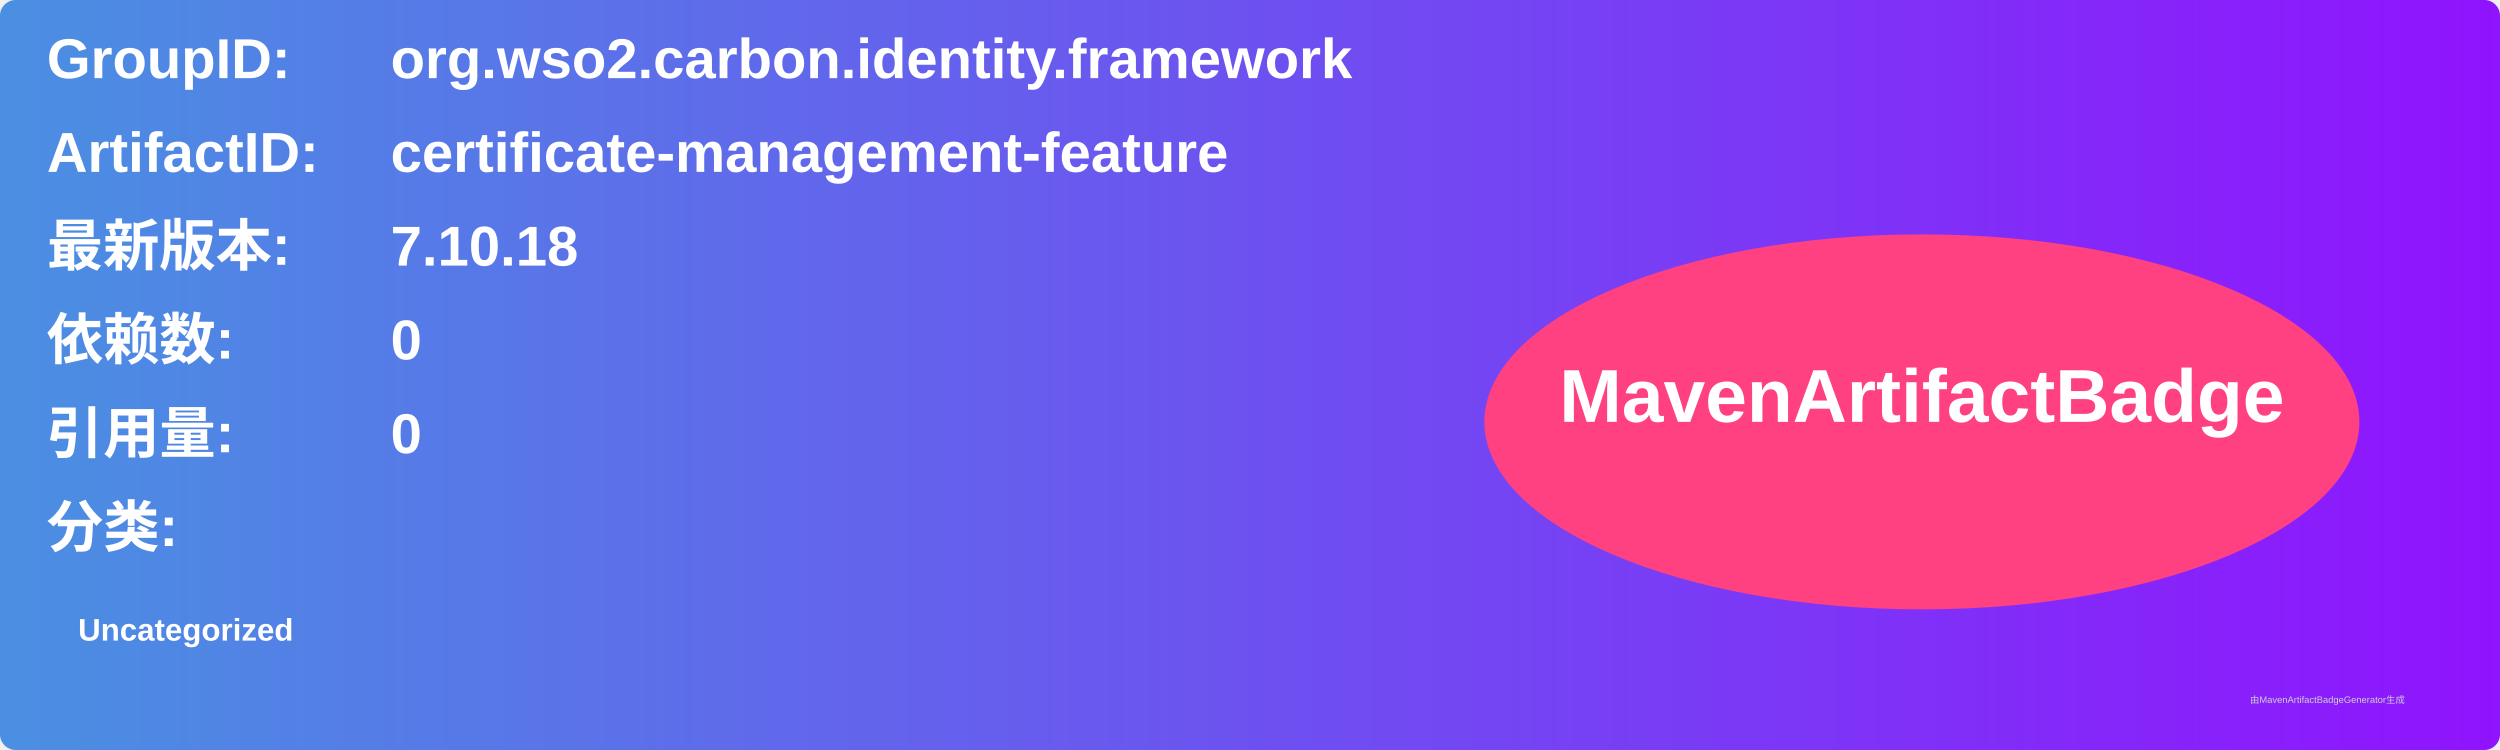
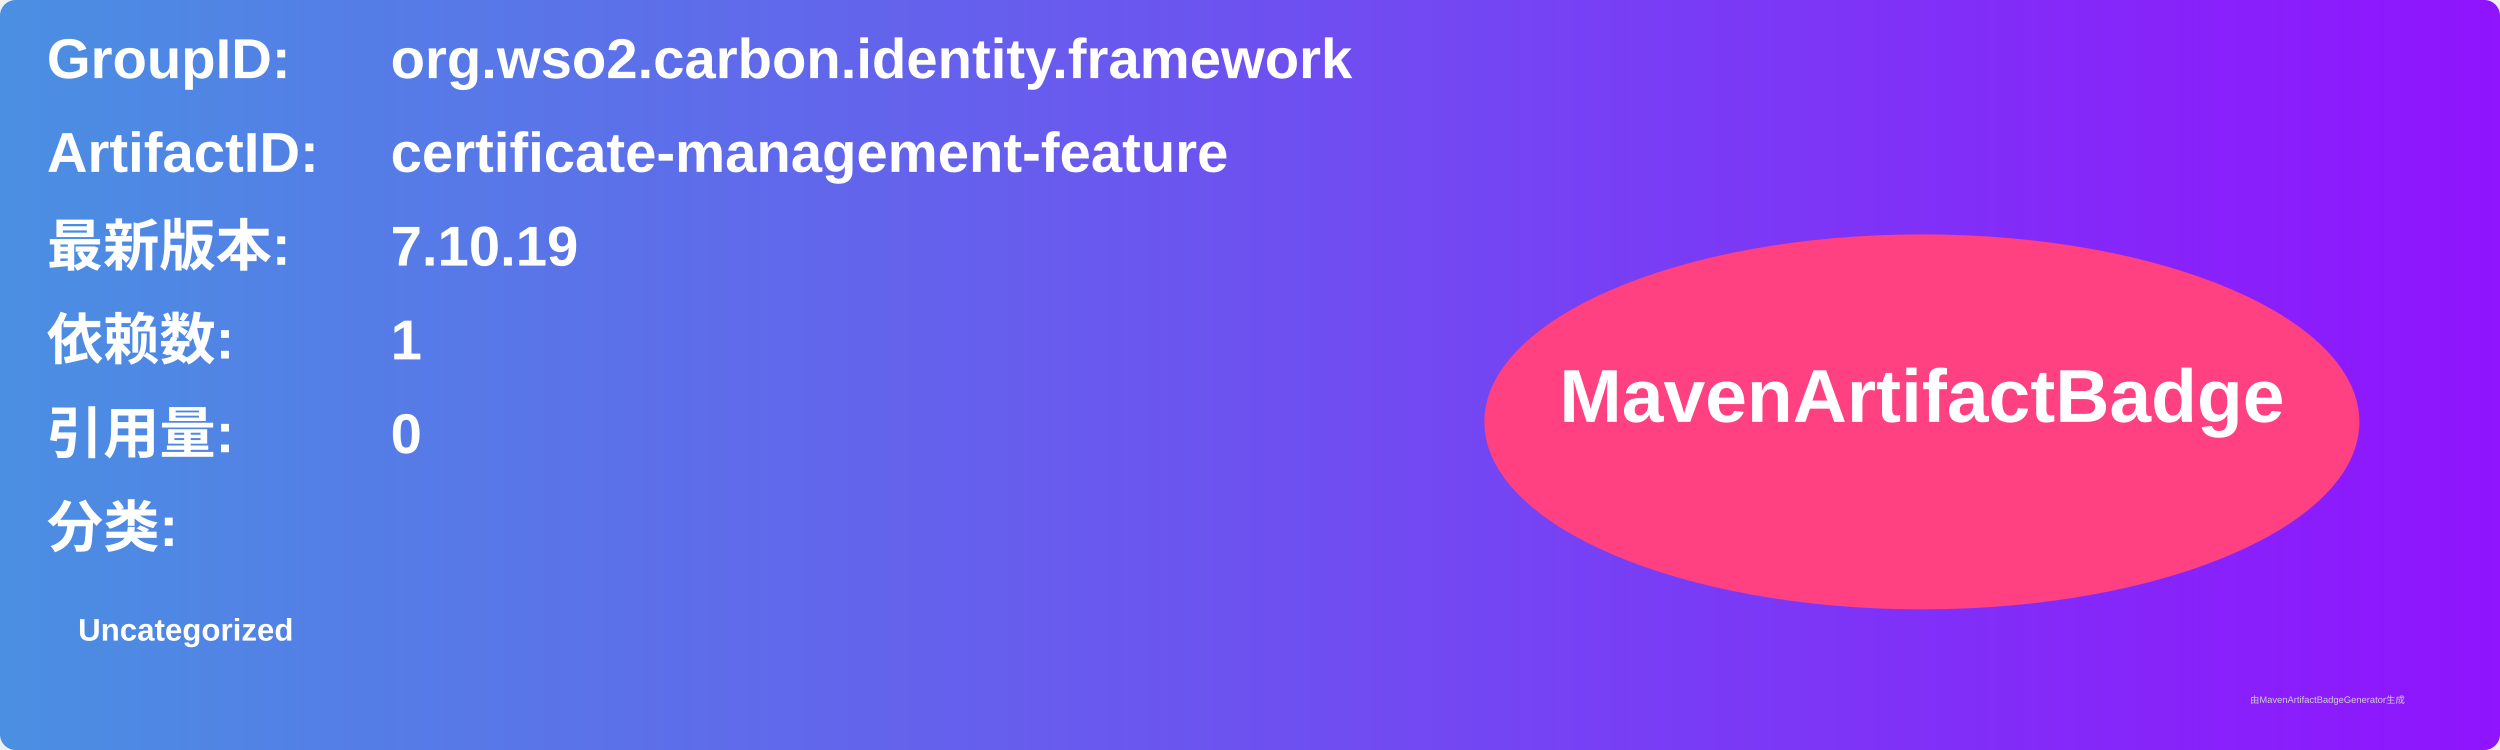
<svg xmlns="http://www.w3.org/2000/svg" width="800" height="240" viewBox="0 0 800 240">
  <linearGradient id="grad" x1="0%" y1="0%" x2="100%" y2="0%">
    <stop offset="0%" stop-color="#4a90e2" />
    <stop offset="100%" stop-color="#9013fe" />
  </linearGradient>
  <rect width="100%" height="100%" rx="5" ry="5" fill="url(#grad)" />
  <g transform="translate(15, 15)">
    <text x="0" y="10" font-family="Arial" font-size="18" fill="white" font-weight="bold" width="260">GroupID:</text>
    <text x="110" y="10" font-family="Arial" font-size="18" fill="white" font-weight="bold" width="460">org.wso2.carbon.identity.framework</text>
    <text x="0" y="40" font-family="Arial" font-size="18" fill="white" font-weight="bold" width="260">ArtifactID:</text>
    <text x="110" y="40" font-family="Arial" font-size="18" fill="white" font-weight="bold" width="460">certificate-management-feature</text>
    <text x="0" y="70" font-family="Arial" font-size="18" fill="white" font-weight="bold">最新版本:</text>
    <text x="110" y="70" font-family="Arial" font-size="18" fill="white" font-weight="bold">
-       <tspan font-weight="bold">7.10.18</tspan>
+       <tspan font-weight="bold">7.10.19</tspan>
    </text>
    <text x="0" y="100" font-family="Arial" font-size="18" fill="white" font-weight="bold">依赖数: </text>
    <text x="110" y="100" font-family="Arial" font-size="18" fill="white">
-       <tspan font-weight="bold">0</tspan>
+       <tspan font-weight="bold">1</tspan>
    </text>
    <text x="0" y="130" font-family="Arial" font-size="18" fill="white" font-weight="bold">引用量: </text>
    <text x="110" y="130" font-family="Arial" font-size="18" fill="white">
      <tspan font-weight="bold">0</tspan>
    </text>
    <text x="0" y="160" font-family="Arial" font-size="18" fill="white" font-weight="bold">分类:</text>
    <text x="10" y="190" font-family="Arial" font-size="10" fill="white">
      <tspan font-weight="bold">Uncategorized</tspan>
    </text>
    <ellipse cx="600" cy="120" rx="140" ry="60" fill="#ff4081" />
    <text x="600" y="120" text-anchor="middle" font-family="Arial" font-size="24" fill="white" font-weight="bold">MavenArtifactBadge</text>
  </g>
  <text x="720" y="225" font-family="Arial" font-size="3" fill="#d0d0d0">由MavenArtifactBadgeGenerator生成</text>
</svg>
